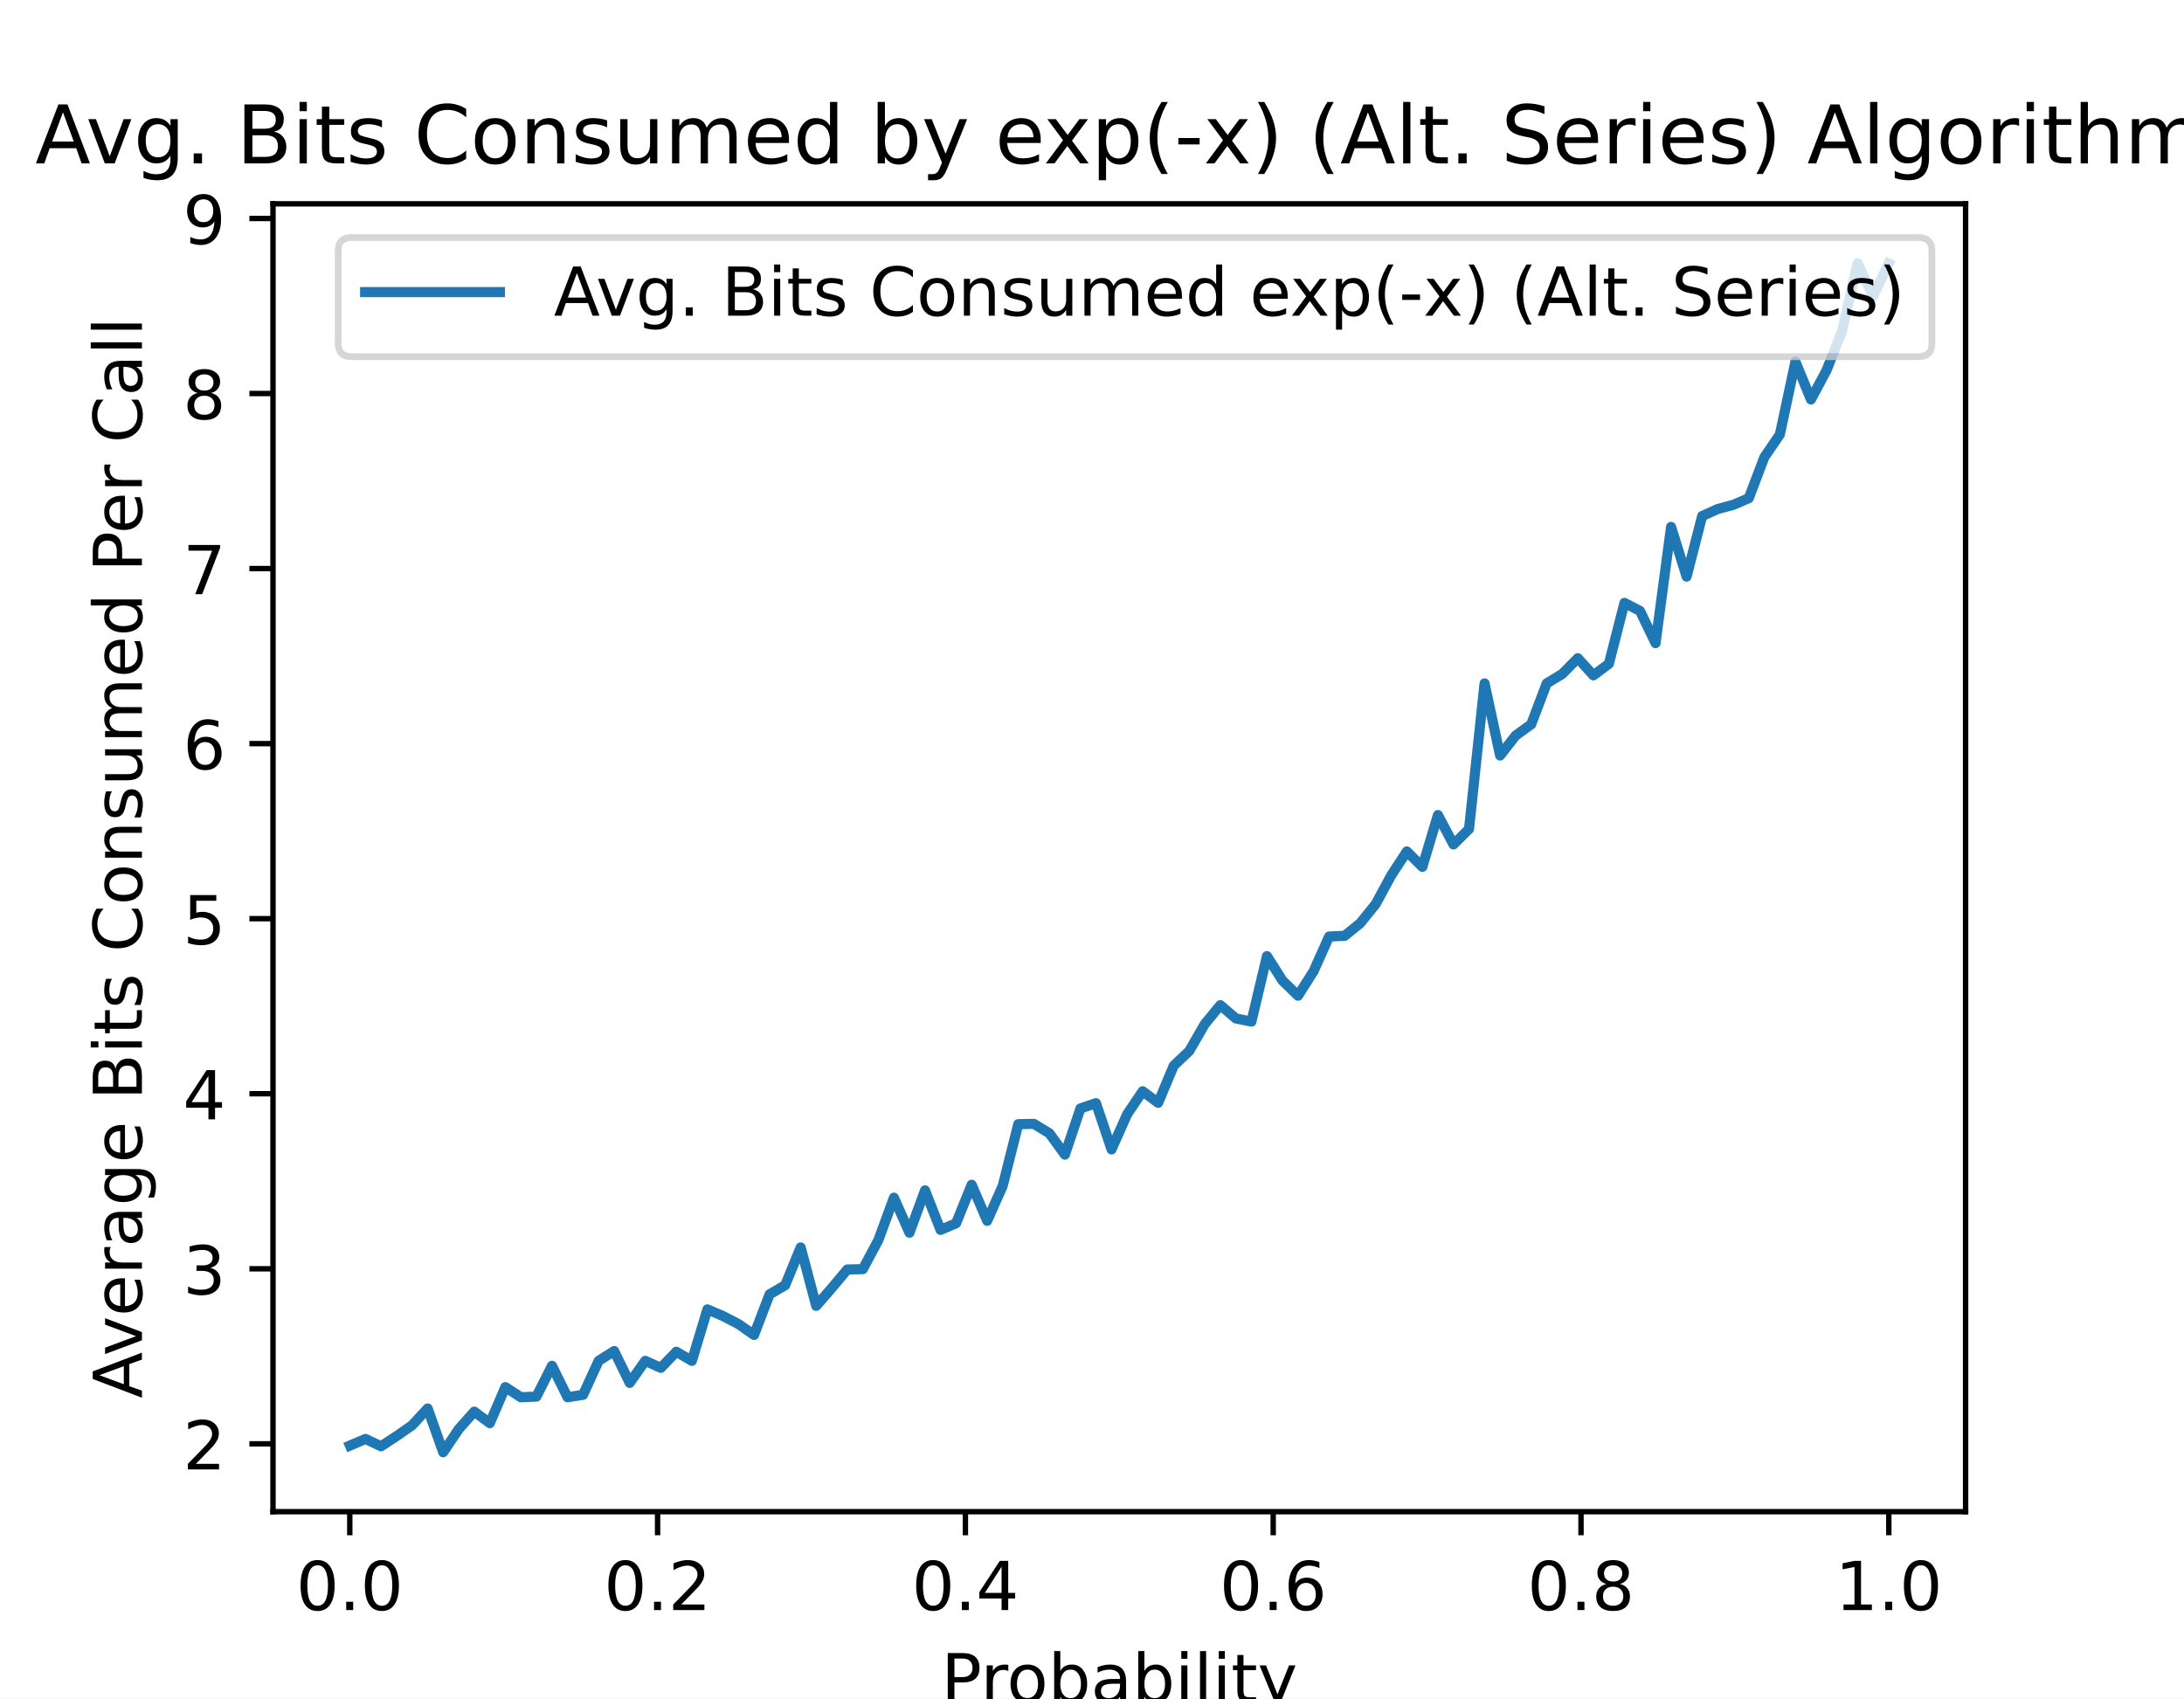
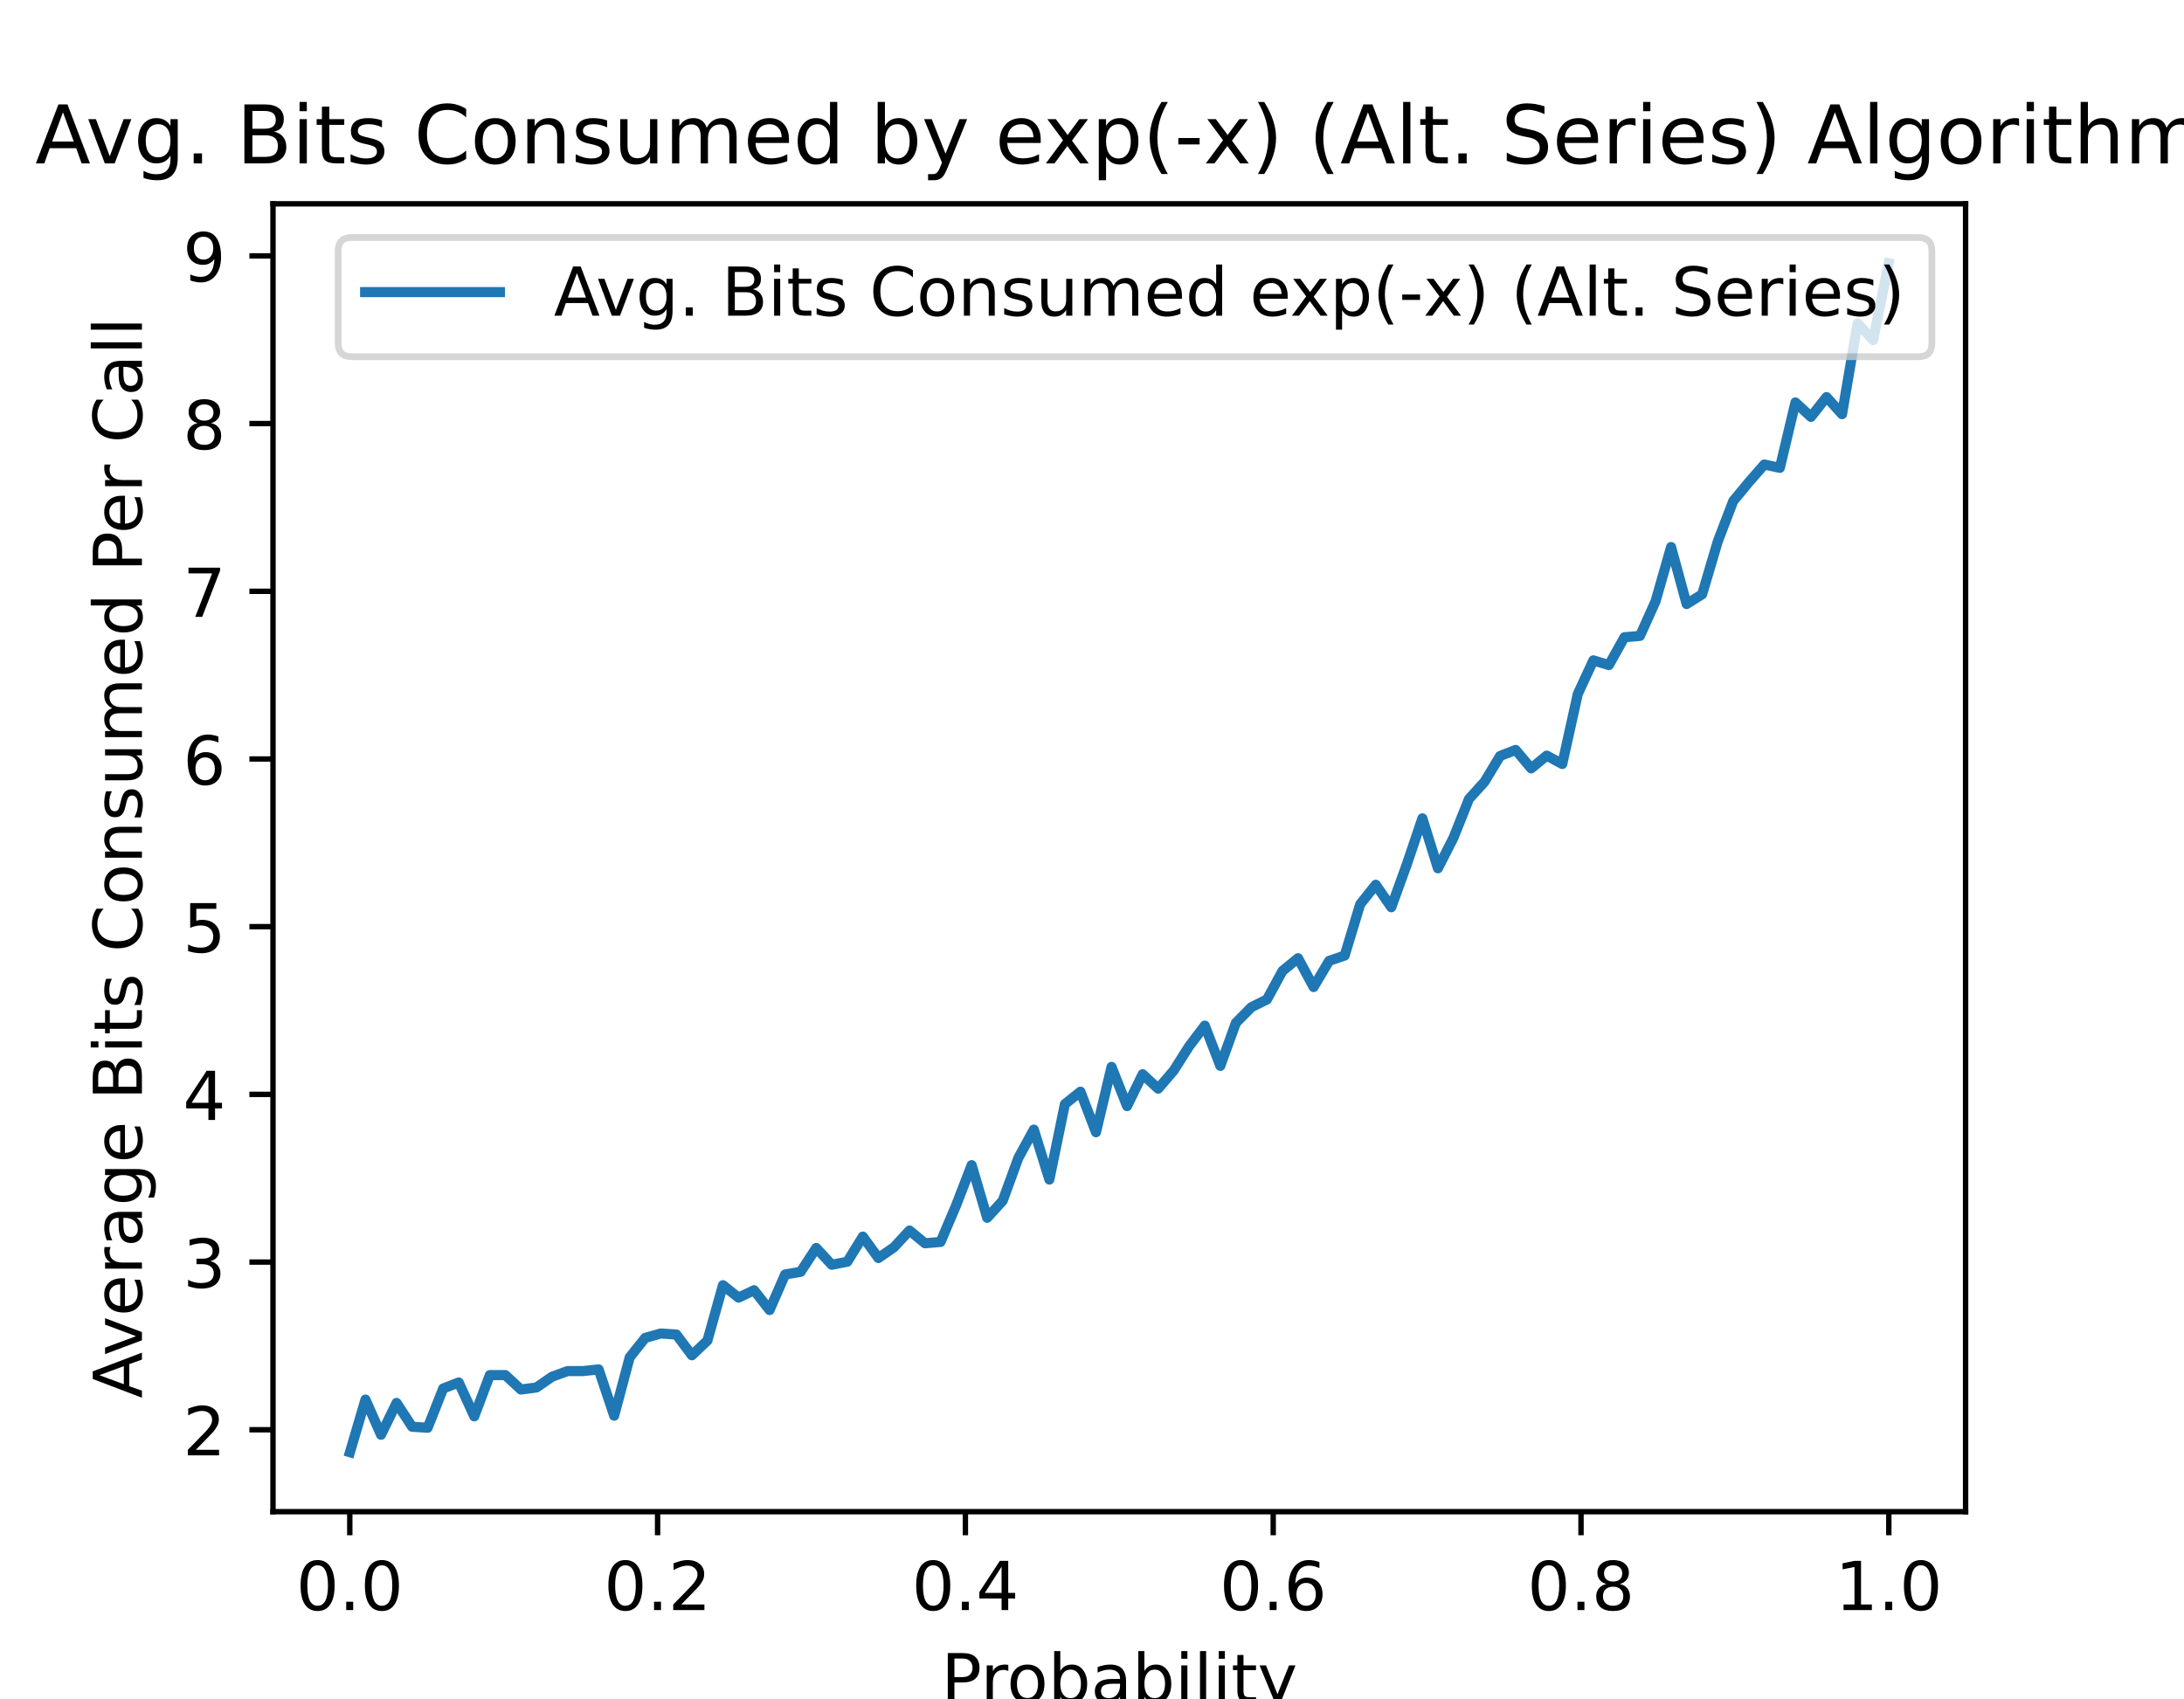
<svg xmlns="http://www.w3.org/2000/svg" xmlns:xlink="http://www.w3.org/1999/xlink" height="252pt" version="1.1" viewBox="0 0 324 252" width="324pt">
  <defs>
    <style type="text/css">
*{stroke-linecap:butt;stroke-linejoin:round;}
  </style>
  </defs>
  <g id="figure_1">
    <g id="patch_1">
      <path d="M 0 252  L 324 252  L 324 0  L 0 0  z " style="fill:#ffffff;" />
    </g>
    <g id="axes_1">
      <g id="patch_2">
        <path d="M 40.5 224.28  L 291.6 224.28  L 291.6 30.24  L 40.5 30.24  z " style="fill:#ffffff;" />
      </g>
      <g id="matplotlib.axis_1">
        <g id="xtick_1">
          <g id="line2d_1">
            <defs>
-               <path d="M 0 0  L 0 3.5  " id="me2e257b360" style="stroke:#000000;stroke-width:0.8;" />
+               <path d="M 0 0  L 0 3.5  " id="m52be0ad55a" style="stroke:#000000;stroke-width:0.8;" />
            </defs>
            <g>
-               <use style="stroke:#000000;stroke-width:0.8;" x="51.891" xlink:href="#me2e257b360" y="224.28" />
+               <use style="stroke:#000000;stroke-width:0.8;" x="51.891" xlink:href="#m52be0ad55a" y="224.28" />
            </g>
          </g>
          <g id="text_1">
            <text style="font-family:DejaVu Sans;font-size:10px;font-style:normal;font-weight:normal;text-anchor:middle;" transform="rotate(-0, 51.89081, 238.8784)" x="51.891" y="238.878">0.0</text>
          </g>
        </g>
        <g id="xtick_2">
          <g id="line2d_2">
            <g>
-               <use style="stroke:#000000;stroke-width:0.8;" x="97.554" xlink:href="#me2e257b360" y="224.28" />
+               <use style="stroke:#000000;stroke-width:0.8;" x="97.554" xlink:href="#m52be0ad55a" y="224.28" />
            </g>
          </g>
          <g id="text_2">
            <text style="font-family:DejaVu Sans;font-size:10px;font-style:normal;font-weight:normal;text-anchor:middle;" transform="rotate(-0, 97.55448, 238.8784)" x="97.554" y="238.878">0.2</text>
          </g>
        </g>
        <g id="xtick_3">
          <g id="line2d_3">
            <g>
-               <use style="stroke:#000000;stroke-width:0.8;" x="143.218" xlink:href="#me2e257b360" y="224.28" />
+               <use style="stroke:#000000;stroke-width:0.8;" x="143.218" xlink:href="#m52be0ad55a" y="224.28" />
            </g>
          </g>
          <g id="text_3">
            <text style="font-family:DejaVu Sans;font-size:10px;font-style:normal;font-weight:normal;text-anchor:middle;" transform="rotate(-0, 143.2182, 238.8784)" x="143.218" y="238.878">0.4</text>
          </g>
        </g>
        <g id="xtick_4">
          <g id="line2d_4">
            <g>
-               <use style="stroke:#000000;stroke-width:0.8;" x="188.882" xlink:href="#me2e257b360" y="224.28" />
+               <use style="stroke:#000000;stroke-width:0.8;" x="188.882" xlink:href="#m52be0ad55a" y="224.28" />
            </g>
          </g>
          <g id="text_4">
            <text style="font-family:DejaVu Sans;font-size:10px;font-style:normal;font-weight:normal;text-anchor:middle;" transform="rotate(-0, 188.8818, 238.8784)" x="188.882" y="238.878">0.6</text>
          </g>
        </g>
        <g id="xtick_5">
          <g id="line2d_5">
            <g>
-               <use style="stroke:#000000;stroke-width:0.8;" x="234.546" xlink:href="#me2e257b360" y="224.28" />
+               <use style="stroke:#000000;stroke-width:0.8;" x="234.546" xlink:href="#m52be0ad55a" y="224.28" />
            </g>
          </g>
          <g id="text_5">
            <text style="font-family:DejaVu Sans;font-size:10px;font-style:normal;font-weight:normal;text-anchor:middle;" transform="rotate(-0, 234.5455, 238.8784)" x="234.546" y="238.878">0.8</text>
          </g>
        </g>
        <g id="xtick_6">
          <g id="line2d_6">
            <g>
-               <use style="stroke:#000000;stroke-width:0.8;" x="280.209" xlink:href="#me2e257b360" y="224.28" />
+               <use style="stroke:#000000;stroke-width:0.8;" x="280.209" xlink:href="#m52be0ad55a" y="224.28" />
            </g>
          </g>
          <g id="text_6">
            <text style="font-family:DejaVu Sans;font-size:10px;font-style:normal;font-weight:normal;text-anchor:middle;" transform="rotate(-0, 280.2092, 238.8784)" x="280.209" y="238.878">1.0</text>
          </g>
        </g>
        <g id="text_7">
          <text style="font-family:DejaVu Sans;font-size:10px;font-style:normal;font-weight:normal;text-anchor:middle;" transform="rotate(-0, 166.05, 252.5566)" x="166.05" y="252.557">Probability</text>
        </g>
      </g>
      <g id="matplotlib.axis_2">
        <g id="ytick_1">
          <g id="line2d_7">
            <defs>
-               <path d="M 0 0  L -3.5 0  " id="meb4c5cfadb" style="stroke:#000000;stroke-width:0.8;" />
+               <path d="M 0 0  L -3.5 0  " id="m97b56f159d" style="stroke:#000000;stroke-width:0.8;" />
            </defs>
            <g>
-               <use style="stroke:#000000;stroke-width:0.8;" x="40.5" xlink:href="#meb4c5cfadb" y="214.213" />
+               <use style="stroke:#000000;stroke-width:0.8;" x="40.5" xlink:href="#m97b56f159d" y="212.126" />
            </g>
          </g>
          <g id="text_8">
-             <text style="font-family:DejaVu Sans;font-size:10px;font-style:normal;font-weight:normal;text-anchor:end;" transform="rotate(-0, 33.5, 218.0126)" x="33.5" y="218.013">2</text>
+             <text style="font-family:DejaVu Sans;font-size:10px;font-style:normal;font-weight:normal;text-anchor:end;" transform="rotate(-0, 33.5, 215.9253)" x="33.5" y="215.925">2</text>
          </g>
        </g>
        <g id="ytick_2">
          <g id="line2d_8">
            <g>
-               <use style="stroke:#000000;stroke-width:0.8;" x="40.5" xlink:href="#meb4c5cfadb" y="188.242" />
+               <use style="stroke:#000000;stroke-width:0.8;" x="40.5" xlink:href="#m97b56f159d" y="187.246" />
            </g>
          </g>
          <g id="text_9">
-             <text style="font-family:DejaVu Sans;font-size:10px;font-style:normal;font-weight:normal;text-anchor:end;" transform="rotate(-0, 33.5, 192.0408)" x="33.5" y="192.041">3</text>
+             <text style="font-family:DejaVu Sans;font-size:10px;font-style:normal;font-weight:normal;text-anchor:end;" transform="rotate(-0, 33.5, 191.0452)" x="33.5" y="191.045">3</text>
          </g>
        </g>
        <g id="ytick_3">
          <g id="line2d_9">
            <g>
-               <use style="stroke:#000000;stroke-width:0.8;" x="40.5" xlink:href="#meb4c5cfadb" y="162.27" />
+               <use style="stroke:#000000;stroke-width:0.8;" x="40.5" xlink:href="#m97b56f159d" y="162.366" />
            </g>
          </g>
          <g id="text_10">
-             <text style="font-family:DejaVu Sans;font-size:10px;font-style:normal;font-weight:normal;text-anchor:end;" transform="rotate(-0, 33.5, 166.0691)" x="33.5" y="166.069">4</text>
+             <text style="font-family:DejaVu Sans;font-size:10px;font-style:normal;font-weight:normal;text-anchor:end;" transform="rotate(-0, 33.5, 166.1651)" x="33.5" y="166.165">4</text>
          </g>
        </g>
        <g id="ytick_4">
          <g id="line2d_10">
            <g>
-               <use style="stroke:#000000;stroke-width:0.8;" x="40.5" xlink:href="#meb4c5cfadb" y="136.298" />
+               <use style="stroke:#000000;stroke-width:0.8;" x="40.5" xlink:href="#m97b56f159d" y="137.486" />
            </g>
          </g>
          <g id="text_11">
-             <text style="font-family:DejaVu Sans;font-size:10px;font-style:normal;font-weight:normal;text-anchor:end;" transform="rotate(-0, 33.5, 140.0974)" x="33.5" y="140.097">5</text>
+             <text style="font-family:DejaVu Sans;font-size:10px;font-style:normal;font-weight:normal;text-anchor:end;" transform="rotate(-0, 33.5, 141.2849)" x="33.5" y="141.285">5</text>
          </g>
        </g>
        <g id="ytick_5">
          <g id="line2d_11">
            <g>
-               <use style="stroke:#000000;stroke-width:0.8;" x="40.5" xlink:href="#meb4c5cfadb" y="110.326" />
+               <use style="stroke:#000000;stroke-width:0.8;" x="40.5" xlink:href="#m97b56f159d" y="112.606" />
            </g>
          </g>
          <g id="text_12">
-             <text style="font-family:DejaVu Sans;font-size:10px;font-style:normal;font-weight:normal;text-anchor:end;" transform="rotate(-0, 33.5, 114.1256)" x="33.5" y="114.126">6</text>
+             <text style="font-family:DejaVu Sans;font-size:10px;font-style:normal;font-weight:normal;text-anchor:end;" transform="rotate(-0, 33.5, 116.4048)" x="33.5" y="116.405">6</text>
          </g>
        </g>
        <g id="ytick_6">
          <g id="line2d_12">
            <g>
-               <use style="stroke:#000000;stroke-width:0.8;" x="40.5" xlink:href="#meb4c5cfadb" y="84.355" />
+               <use style="stroke:#000000;stroke-width:0.8;" x="40.5" xlink:href="#m97b56f159d" y="87.726" />
            </g>
          </g>
          <g id="text_13">
-             <text style="font-family:DejaVu Sans;font-size:10px;font-style:normal;font-weight:normal;text-anchor:end;" transform="rotate(-0, 33.5, 88.15392)" x="33.5" y="88.154">7</text>
+             <text style="font-family:DejaVu Sans;font-size:10px;font-style:normal;font-weight:normal;text-anchor:end;" transform="rotate(-0, 33.5, 91.52472)" x="33.5" y="91.525">7</text>
          </g>
        </g>
        <g id="ytick_7">
          <g id="line2d_13">
            <g>
-               <use style="stroke:#000000;stroke-width:0.8;" x="40.5" xlink:href="#meb4c5cfadb" y="58.383" />
+               <use style="stroke:#000000;stroke-width:0.8;" x="40.5" xlink:href="#m97b56f159d" y="62.845" />
            </g>
          </g>
          <g id="text_14">
-             <text style="font-family:DejaVu Sans;font-size:10px;font-style:normal;font-weight:normal;text-anchor:end;" transform="rotate(-0, 33.5, 62.18219)" x="33.5" y="62.182">8</text>
+             <text style="font-family:DejaVu Sans;font-size:10px;font-style:normal;font-weight:normal;text-anchor:end;" transform="rotate(-0, 33.5, 66.64461)" x="33.5" y="66.645">8</text>
          </g>
        </g>
        <g id="ytick_8">
          <g id="line2d_14">
            <g>
-               <use style="stroke:#000000;stroke-width:0.8;" x="40.5" xlink:href="#meb4c5cfadb" y="32.411" />
+               <use style="stroke:#000000;stroke-width:0.8;" x="40.5" xlink:href="#m97b56f159d" y="37.965" />
            </g>
          </g>
          <g id="text_15">
-             <text style="font-family:DejaVu Sans;font-size:10px;font-style:normal;font-weight:normal;text-anchor:end;" transform="rotate(-0, 33.5, 36.21046)" x="33.5" y="36.21">9</text>
+             <text style="font-family:DejaVu Sans;font-size:10px;font-style:normal;font-weight:normal;text-anchor:end;" transform="rotate(-0, 33.5, 41.76449)" x="33.5" y="41.764">9</text>
          </g>
        </g>
        <g id="text_16">
          <text style="font-family:DejaVu Sans;font-size:10px;font-style:normal;font-weight:normal;text-anchor:middle;" transform="rotate(-90, 21.05781, 127.26)" x="21.058" y="127.26">Average Bits Consumed Per Call</text>
        </g>
      </g>
      <g id="line2d_15">
-         <path clip-path="url(#pc722e1304d)" d="M 51.914 214.473  L 54.219 213.486  L 56.525 214.577  L 58.831 213.071  L 61.137 211.46  L 63.443 208.967  L 65.748 215.46  L 68.054 212.032  L 70.36 209.435  L 72.666 211.149  L 74.971 205.799  L 77.277 207.305  L 79.583 207.201  L 81.889 202.63  L 84.195 207.305  L 86.5 206.941  L 88.806 201.903  L 91.112 200.448  L 93.418 205.175  L 95.724 201.903  L 98.029 202.942  L 100.335 200.552  L 102.641 201.903  L 104.947 194.267  L 107.252 195.254  L 109.558 196.449  L 111.864 198.059  L 114.17 192.033  L 116.476 190.683  L 118.781 185.073  L 121.087 193.748  L 123.393 191.099  L 125.699 188.346  L 128.005 188.294  L 130.31 183.982  L 132.616 177.697  L 134.922 182.891  L 137.228 176.606  L 139.533 182.476  L 141.839 181.489  L 144.145 175.775  L 146.451 181.125  L 148.757 175.931  L 151.062 166.789  L 153.368 166.737  L 155.674 168.14  L 157.98 171.308  L 160.286 164.452  L 162.591 163.672  L 164.897 170.529  L 167.203 165.335  L 169.509 161.906  L 171.814 163.62  L 174.12 158.114  L 176.426 155.933  L 178.732 151.933  L 181.038 149.128  L 183.343 151.102  L 185.649 151.57  L 187.955 141.856  L 190.261 145.492  L 192.567 147.726  L 194.872 144.09  L 197.178 138.947  L 199.484 138.843  L 201.79 136.973  L 204.095 134.117  L 206.401 129.857  L 208.707 126.325  L 211.013 128.611  L 213.319 120.923  L 215.624 125.286  L 217.93 123.001  L 220.236 101.392  L 222.542 112.093  L 224.848 109.132  L 227.153 107.47  L 229.459 101.392  L 231.765 99.99  L 234.071 97.652  L 236.376 100.197  L 238.682 98.483  L 240.988 89.445  L 243.294 90.64  L 245.6 95.419  L 247.905 78.173  L 250.211 85.549  L 252.517 76.563  L 254.823 75.524  L 257.129 74.901  L 259.434 73.914  L 261.74 67.837  L 264.046 64.46  L 266.352 53.656  L 268.657 59.266  L 270.963 54.955  L 273.269 49.137  L 275.575 39.06  L 277.881 43.943  L 280.186 39.112  " style="fill:none;stroke:#1f77b4;stroke-linecap:square;stroke-width:1.5;" />
+         <path clip-path="url(#p06cc5efc12)" d="M 51.914 215.46  L 54.219 207.648  L 56.525 212.872  L 58.831 208.145  L 61.137 211.678  L 63.443 211.828  L 65.748 206.006  L 68.054 205.11  L 70.36 210.136  L 72.666 204.015  L 74.971 204.015  L 77.277 206.155  L 79.583 205.856  L 81.889 204.264  L 84.195 203.418  L 86.5 203.418  L 88.806 203.169  L 91.112 210.036  L 93.418 201.378  L 95.724 198.492  L 98.029 197.845  L 100.335 197.994  L 102.641 201.079  L 104.947 198.89  L 107.252 190.679  L 109.558 192.521  L 111.864 191.426  L 114.17 194.362  L 116.476 189.087  L 118.781 188.689  L 121.087 185.156  L 123.393 187.644  L 125.699 187.196  L 128.005 183.464  L 130.31 186.649  L 132.616 185.057  L 134.922 182.568  L 137.228 184.459  L 139.533 184.26  L 141.839 178.836  L 144.145 172.865  L 146.451 180.678  L 148.757 178.14  L 151.062 171.82  L 153.368 167.591  L 155.674 175.005  L 157.98 163.809  L 160.286 161.968  L 162.591 167.989  L 164.897 158.286  L 167.203 164.107  L 169.509 159.38  L 171.814 161.52  L 174.12 158.833  L 176.426 155.2  L 178.732 152.165  L 181.038 158.136  L 183.343 151.767  L 185.649 149.428  L 187.955 148.284  L 190.261 144.054  L 192.567 142.163  L 194.872 146.443  L 197.178 142.561  L 199.484 141.765  L 201.79 134.152  L 204.095 131.266  L 206.401 134.6  L 208.707 128.23  L 211.013 121.413  L 213.319 128.827  L 215.624 124.299  L 217.93 118.527  L 220.236 115.989  L 222.542 112.158  L 224.848 111.262  L 227.153 113.999  L 229.459 112.108  L 231.765 113.352  L 234.071 102.952  L 236.376 97.976  L 238.682 98.673  L 240.988 94.543  L 243.294 94.344  L 245.6 89.218  L 247.905 81.157  L 250.211 89.616  L 252.517 88.173  L 254.823 80.361  L 257.129 74.34  L 259.434 71.553  L 261.74 68.916  L 264.046 69.414  L 266.352 59.71  L 268.657 61.85  L 270.963 58.914  L 273.269 61.452  L 275.575 47.967  L 277.881 50.455  L 280.186 39.06  " style="fill:none;stroke:#1f77b4;stroke-linecap:square;stroke-width:1.5;" />
      </g>
      <g id="patch_3">
        <path d="M 40.5 224.28  L 40.5 30.24  " style="fill:none;stroke:#000000;stroke-linecap:square;stroke-linejoin:miter;stroke-width:0.8;" />
      </g>
      <g id="patch_4">
        <path d="M 291.6 224.28  L 291.6 30.24  " style="fill:none;stroke:#000000;stroke-linecap:square;stroke-linejoin:miter;stroke-width:0.8;" />
      </g>
      <g id="patch_5">
        <path d="M 40.5 224.28  L 291.6 224.28  " style="fill:none;stroke:#000000;stroke-linecap:square;stroke-linejoin:miter;stroke-width:0.8;" />
      </g>
      <g id="patch_6">
        <path d="M 40.5 30.24  L 291.6 30.24  " style="fill:none;stroke:#000000;stroke-linecap:square;stroke-linejoin:miter;stroke-width:0.8;" />
      </g>
      <g id="text_17">
        <text style="font-family:DejaVu Sans;font-size:12px;font-style:normal;font-weight:normal;text-anchor:middle;" transform="rotate(-0, 166.05, 24.24)" x="166.05" y="24.24">Avg. Bits Consumed by exp(-x) (Alt. Series) Algorithm</text>
      </g>
      <g id="legend_1">
        <g id="patch_7">
          <path d="M 52.166 52.918  L 284.6 52.918  Q 286.6 52.918 286.6 50.918  L 286.6 37.24  Q 286.6 35.24 284.6 35.24  L 52.166 35.24  Q 50.166 35.24 50.166 37.24  L 50.166 50.918  Q 50.166 52.918 52.166 52.918  z " style="fill:#ffffff;opacity:0.8;stroke:#cccccc;stroke-linejoin:miter;" />
        </g>
        <g id="line2d_16">
          <path d="M 54.166 43.338  L 74.166 43.338  " style="fill:none;stroke:#1f77b4;stroke-linecap:square;stroke-width:1.5;" />
        </g>
        <g id="line2d_17" />
        <g id="text_18">
          <text style="font-family:DejaVu Sans;font-size:10px;font-style:normal;font-weight:normal;text-anchor:start;" transform="rotate(-0, 82.16563, 46.83844)" x="82.166" y="46.838">Avg. Bits Consumed exp(-x) (Alt. Series)</text>
        </g>
      </g>
    </g>
  </g>
  <defs>
-     <clipPath id="pc722e1304d">
+     <clipPath id="p06cc5efc12">
      <rect height="194.04" width="251.1" x="40.5" y="30.24" />
    </clipPath>
  </defs>
</svg>
